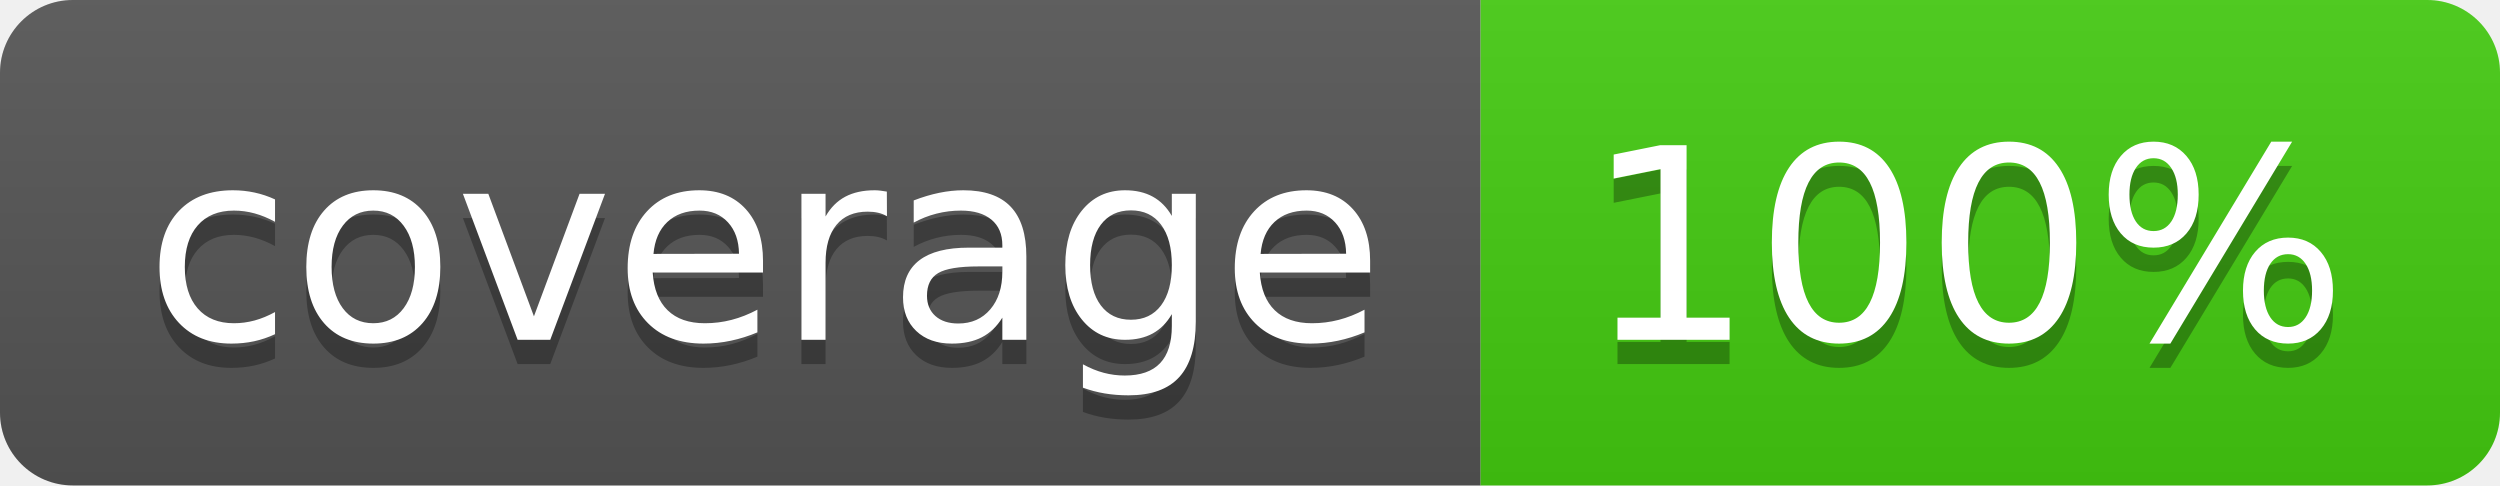
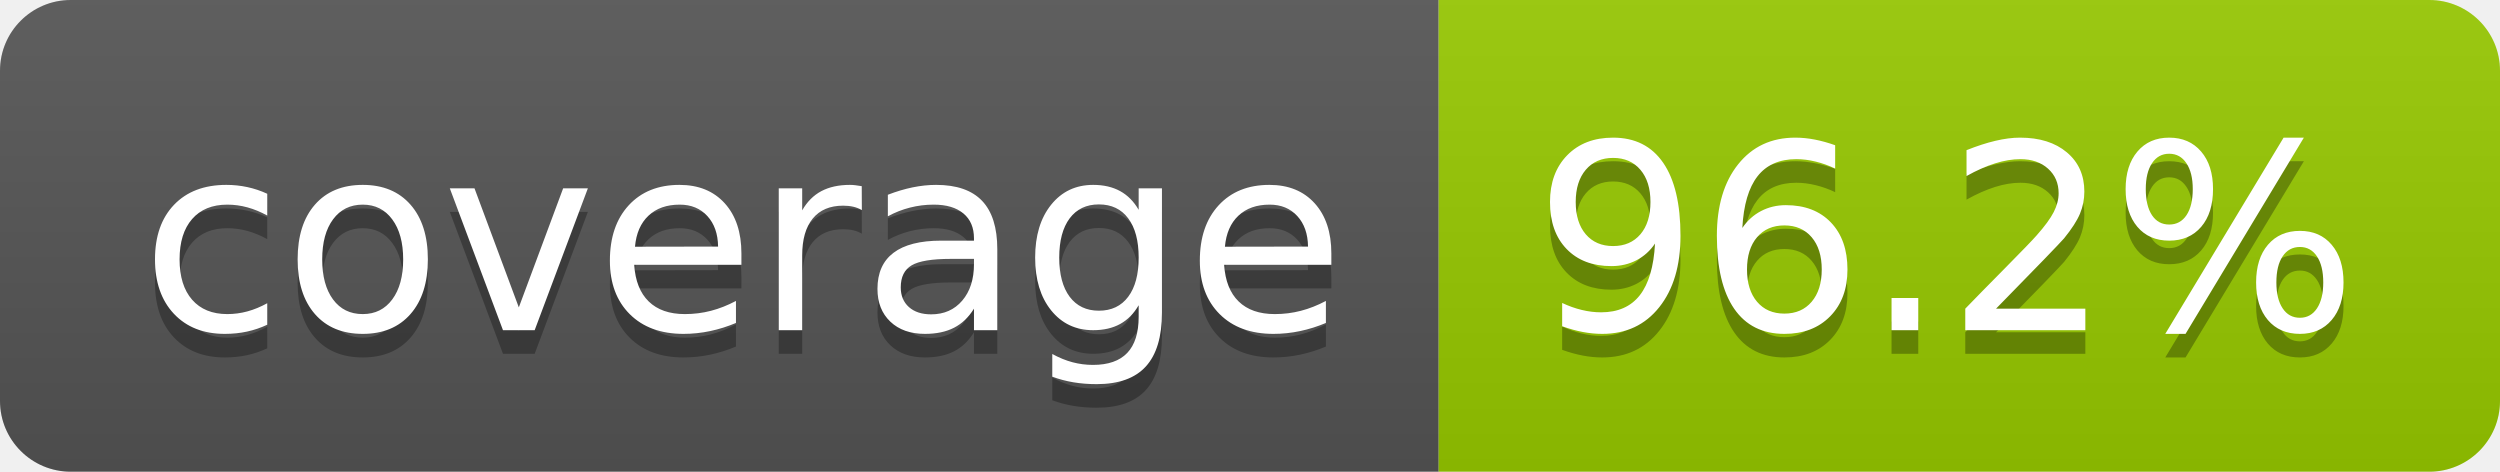
- <svg xmlns="http://www.w3.org/2000/svg" width="103" height="20" role="img" aria-label="coverage: 100%">
+ <svg xmlns="http://www.w3.org/2000/svg" width="106" height="20" role="img" aria-label="coverage: 96.2%">
  <linearGradient id="s" x2="0" y2="100%">
    <stop offset="0" stop-color="#bbb" stop-opacity=".1" />
    <stop offset="1" stop-opacity=".1" />
  </linearGradient>
  <clipPath id="r">
-     <rect width="103" height="20" rx="3" fill="#fff" />
+     <rect width="106" height="20" rx="3" fill="#fff" />
  </clipPath>
  <g clip-path="url(#r)">
    <rect width="61" height="20" fill="#555" />
-     <rect x="61" width="42" height="20" fill="#4c1" />
-     <rect width="103" height="20" fill="url(#s)" />
+     <rect x="61" width="45" height="20" fill="#97ca00" />
+     <rect width="106" height="20" fill="url(#s)" />
  </g>
  <g fill="#fff" text-anchor="middle" font-family="Verdana,Geneva,DejaVu Sans,sans-serif" text-rendering="geometricPrecision" font-size="110">
    <text aria-hidden="true" x="315" y="150" fill="#010101" fill-opacity=".3" transform="scale(.1)" textLength="510">coverage</text>
    <text x="315" y="140" transform="scale(.1)" fill="#fff" textLength="510">coverage</text>
-     <text aria-hidden="true" x="810" y="150" fill="#010101" fill-opacity=".3" transform="scale(.1)" textLength="315">100%</text>
-     <text x="810" y="140" transform="scale(.1)" fill="#fff" textLength="315">100%</text>
+     <text aria-hidden="true" x="825" y="150" fill="#010101" fill-opacity=".3" transform="scale(.1)" textLength="350">96.2%</text>
+     <text x="825" y="140" transform="scale(.1)" fill="#fff" textLength="350">96.2%</text>
  </g>
</svg>
